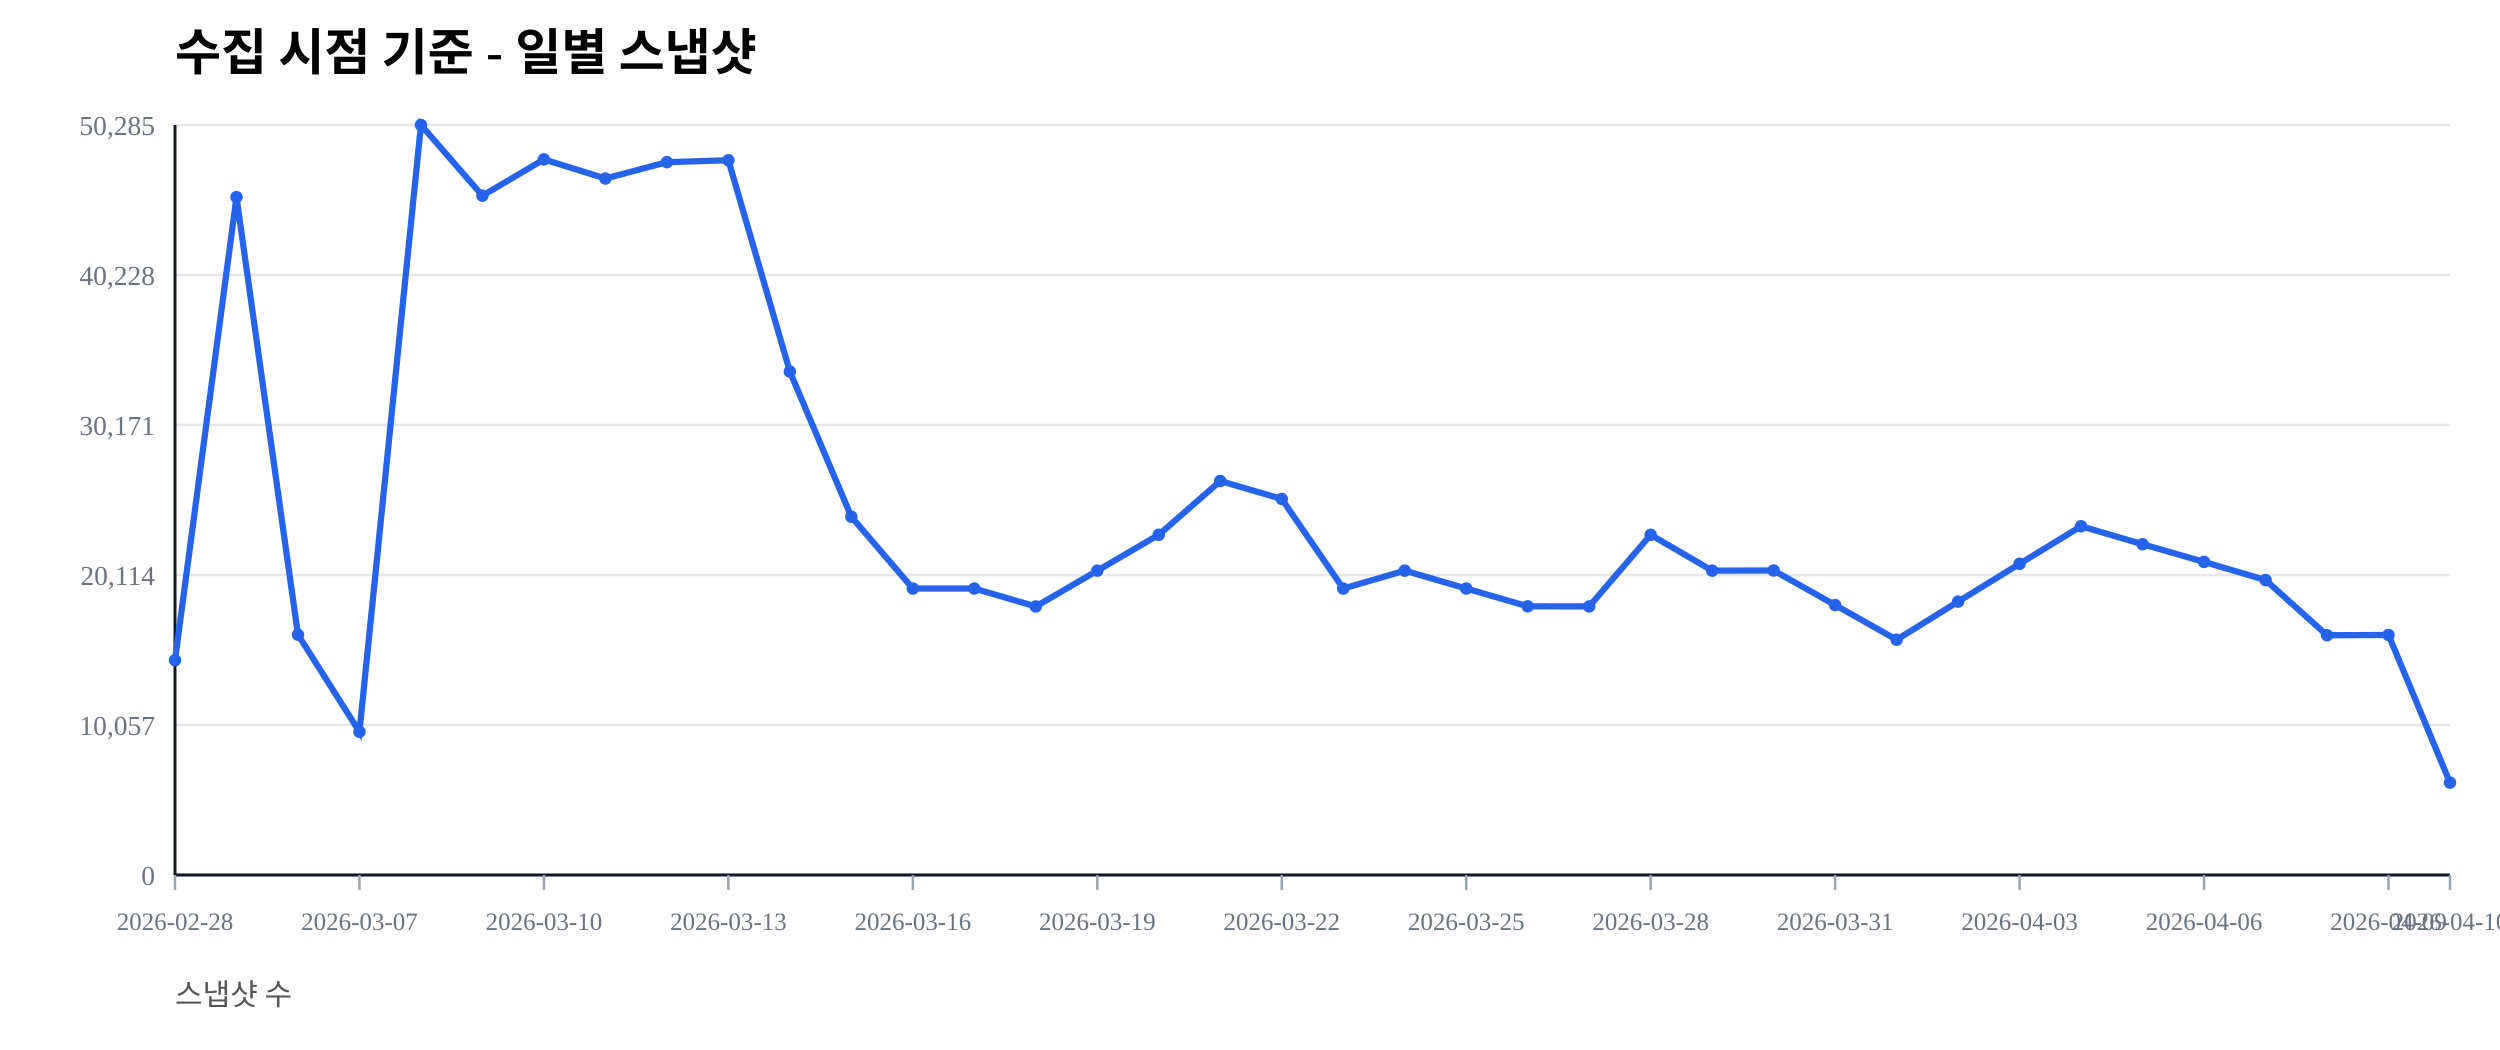
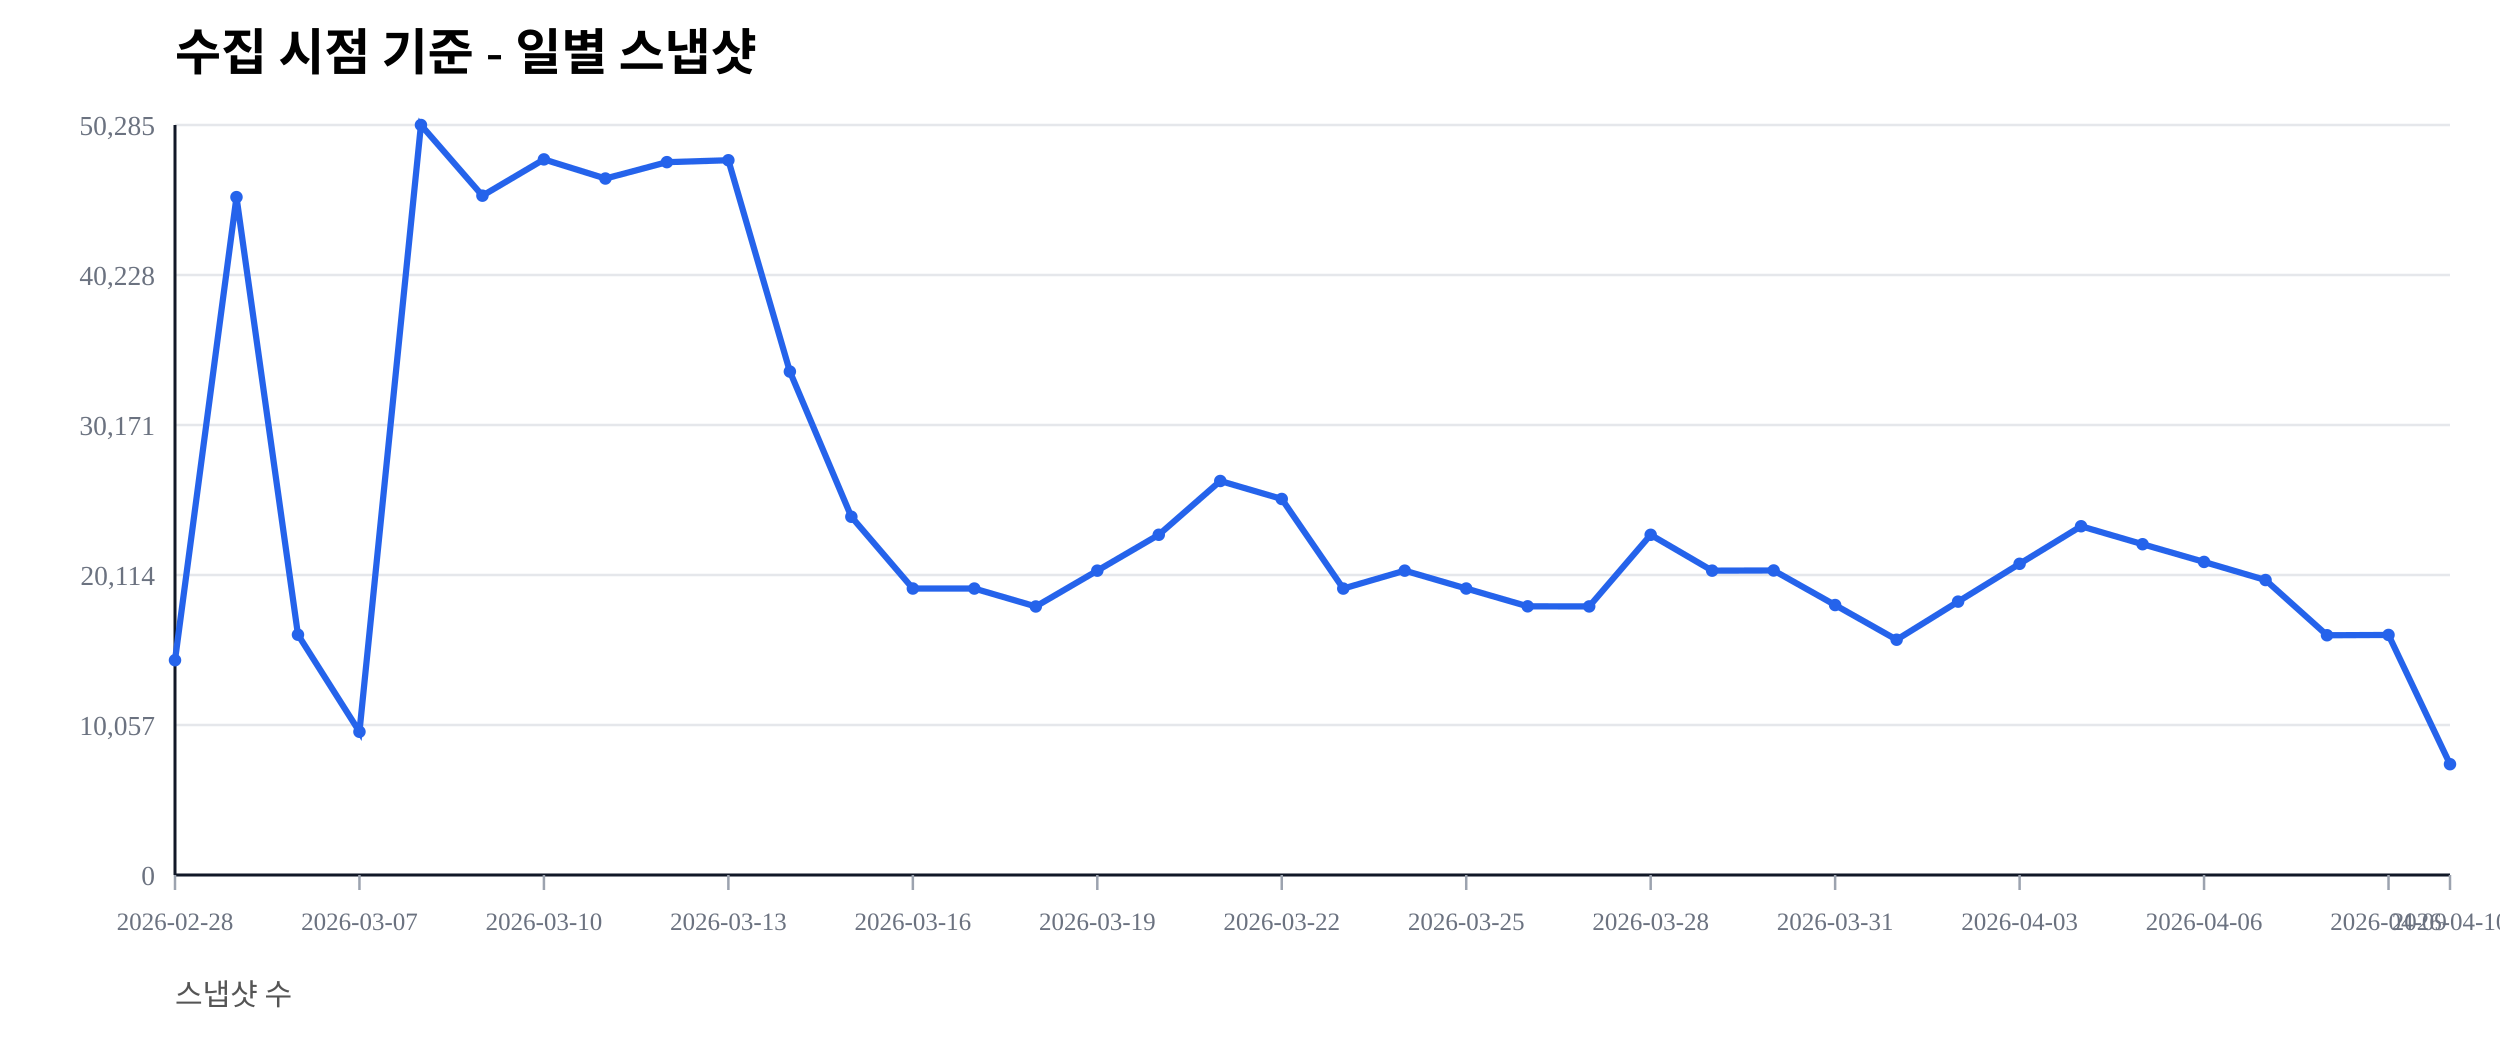
<svg xmlns="http://www.w3.org/2000/svg" width="1000" height="420" viewBox="0 0 1000 420">
  <rect width="100%" height="100%" fill="#ffffff" />
  <text x="70" y="28" font-size="20" font-weight="600">수집 시점 기준 - 일별 스냅샷</text>
  <text x="70" y="402" font-size="12" fill="#555">스냅샷 수</text>
  <line x1="70" y1="350.00" x2="980" y2="350.00" stroke="#e5e7eb" stroke-width="1" />
  <text x="62" y="354.00" font-size="11" fill="#6b7280" text-anchor="end">0</text>
  <line x1="70" y1="290.00" x2="980" y2="290.00" stroke="#e5e7eb" stroke-width="1" />
  <text x="62" y="294.00" font-size="11" fill="#6b7280" text-anchor="end">10,057</text>
  <line x1="70" y1="230.00" x2="980" y2="230.00" stroke="#e5e7eb" stroke-width="1" />
  <text x="62" y="234.00" font-size="11" fill="#6b7280" text-anchor="end">20,114</text>
  <line x1="70" y1="170.00" x2="980" y2="170.00" stroke="#e5e7eb" stroke-width="1" />
  <text x="62" y="174.00" font-size="11" fill="#6b7280" text-anchor="end">30,171</text>
  <line x1="70" y1="110.00" x2="980" y2="110.00" stroke="#e5e7eb" stroke-width="1" />
  <text x="62" y="114.00" font-size="11" fill="#6b7280" text-anchor="end">40,228</text>
  <line x1="70" y1="50.00" x2="980" y2="50.00" stroke="#e5e7eb" stroke-width="1" />
  <text x="62" y="54.00" font-size="11" fill="#6b7280" text-anchor="end">50,285</text>
  <line x1="70" y1="350" x2="980" y2="350" stroke="#111827" stroke-width="1.2" />
  <line x1="70" y1="50" x2="70" y2="350" stroke="#111827" stroke-width="1.2" />
  <line x1="70.00" y1="350" x2="70.00" y2="356" stroke="#9ca3af" stroke-width="1" />
  <text x="70.00" y="372" font-size="10" fill="#6b7280" text-anchor="middle">2026-02-28</text>
  <line x1="143.78" y1="350" x2="143.78" y2="356" stroke="#9ca3af" stroke-width="1" />
  <text x="143.78" y="372" font-size="10" fill="#6b7280" text-anchor="middle">2026-03-07</text>
  <line x1="217.57" y1="350" x2="217.57" y2="356" stroke="#9ca3af" stroke-width="1" />
  <text x="217.57" y="372" font-size="10" fill="#6b7280" text-anchor="middle">2026-03-10</text>
  <line x1="291.35" y1="350" x2="291.35" y2="356" stroke="#9ca3af" stroke-width="1" />
  <text x="291.35" y="372" font-size="10" fill="#6b7280" text-anchor="middle">2026-03-13</text>
  <line x1="365.14" y1="350" x2="365.14" y2="356" stroke="#9ca3af" stroke-width="1" />
  <text x="365.14" y="372" font-size="10" fill="#6b7280" text-anchor="middle">2026-03-16</text>
  <line x1="438.92" y1="350" x2="438.92" y2="356" stroke="#9ca3af" stroke-width="1" />
  <text x="438.92" y="372" font-size="10" fill="#6b7280" text-anchor="middle">2026-03-19</text>
  <line x1="512.70" y1="350" x2="512.70" y2="356" stroke="#9ca3af" stroke-width="1" />
  <text x="512.70" y="372" font-size="10" fill="#6b7280" text-anchor="middle">2026-03-22</text>
  <line x1="586.49" y1="350" x2="586.49" y2="356" stroke="#9ca3af" stroke-width="1" />
  <text x="586.49" y="372" font-size="10" fill="#6b7280" text-anchor="middle">2026-03-25</text>
  <line x1="660.27" y1="350" x2="660.27" y2="356" stroke="#9ca3af" stroke-width="1" />
  <text x="660.27" y="372" font-size="10" fill="#6b7280" text-anchor="middle">2026-03-28</text>
  <line x1="734.05" y1="350" x2="734.05" y2="356" stroke="#9ca3af" stroke-width="1" />
  <text x="734.05" y="372" font-size="10" fill="#6b7280" text-anchor="middle">2026-03-31</text>
  <line x1="807.84" y1="350" x2="807.84" y2="356" stroke="#9ca3af" stroke-width="1" />
  <text x="807.84" y="372" font-size="10" fill="#6b7280" text-anchor="middle">2026-04-03</text>
  <line x1="881.62" y1="350" x2="881.62" y2="356" stroke="#9ca3af" stroke-width="1" />
  <text x="881.62" y="372" font-size="10" fill="#6b7280" text-anchor="middle">2026-04-06</text>
  <line x1="955.41" y1="350" x2="955.41" y2="356" stroke="#9ca3af" stroke-width="1" />
  <text x="955.41" y="372" font-size="10" fill="#6b7280" text-anchor="middle">2026-04-09</text>
  <line x1="980.00" y1="350" x2="980.00" y2="356" stroke="#9ca3af" stroke-width="1" />
  <text x="980.00" y="372" font-size="10" fill="#6b7280" text-anchor="middle">2026-04-10</text>
-   <polyline fill="none" stroke="#2563eb" stroke-width="2.5" points="70.00,264.08 94.59,78.85 119.19,253.89 143.78,292.71 168.38,50.00 192.97,78.27 217.57,63.76 242.16,71.41 266.76,64.86 291.35,64.10 315.95,148.63 340.54,206.71 365.14,235.41 389.73,235.42 414.32,242.59 438.92,228.26 463.51,213.91 488.11,192.40 512.70,199.59 537.30,235.43 561.89,228.26 586.49,235.41 611.08,242.53 635.68,242.57 660.27,213.92 684.86,228.26 709.46,228.19 734.05,242.02 758.65,255.89 783.24,240.65 807.84,225.52 832.43,210.50 857.03,217.69 881.62,224.77 906.22,232.02 930.81,254.10 955.41,253.98 980.00,313.07" />
+   <polyline fill="none" stroke="#2563eb" stroke-width="2.5" points="70.00,264.08 94.59,78.85 119.19,253.89 143.78,292.71 168.38,50.00 192.97,78.27 217.57,63.76 242.16,71.41 266.76,64.86 291.35,64.10 315.95,148.63 340.54,206.71 365.14,235.41 389.73,235.42 414.32,242.59 438.92,228.26 463.51,213.91 488.11,192.40 512.70,199.59 537.30,235.43 561.89,228.26 586.49,235.41 611.08,242.53 635.68,242.57 660.27,213.92 684.86,228.26 709.46,228.19 734.05,242.02 758.65,255.89 783.24,240.65 807.84,225.52 832.43,210.50 857.03,217.69 881.62,224.77 906.22,232.02 930.81,254.10 955.41,253.98 980.00,305.68" />
  <circle cx="70.00" cy="264.08" r="2.5" fill="#2563eb" />
  <circle cx="94.59" cy="78.85" r="2.5" fill="#2563eb" />
  <circle cx="119.19" cy="253.89" r="2.5" fill="#2563eb" />
  <circle cx="143.78" cy="292.71" r="2.5" fill="#2563eb" />
  <circle cx="168.38" cy="50.00" r="2.5" fill="#2563eb" />
  <circle cx="192.97" cy="78.27" r="2.5" fill="#2563eb" />
  <circle cx="217.57" cy="63.76" r="2.5" fill="#2563eb" />
  <circle cx="242.16" cy="71.41" r="2.5" fill="#2563eb" />
  <circle cx="266.76" cy="64.86" r="2.5" fill="#2563eb" />
  <circle cx="291.35" cy="64.10" r="2.5" fill="#2563eb" />
  <circle cx="315.95" cy="148.63" r="2.5" fill="#2563eb" />
  <circle cx="340.54" cy="206.71" r="2.5" fill="#2563eb" />
  <circle cx="365.14" cy="235.41" r="2.5" fill="#2563eb" />
  <circle cx="389.73" cy="235.42" r="2.5" fill="#2563eb" />
  <circle cx="414.32" cy="242.59" r="2.5" fill="#2563eb" />
  <circle cx="438.92" cy="228.26" r="2.5" fill="#2563eb" />
  <circle cx="463.51" cy="213.91" r="2.5" fill="#2563eb" />
  <circle cx="488.11" cy="192.40" r="2.5" fill="#2563eb" />
  <circle cx="512.70" cy="199.59" r="2.5" fill="#2563eb" />
  <circle cx="537.30" cy="235.43" r="2.5" fill="#2563eb" />
  <circle cx="561.89" cy="228.26" r="2.5" fill="#2563eb" />
  <circle cx="586.49" cy="235.41" r="2.5" fill="#2563eb" />
  <circle cx="611.08" cy="242.53" r="2.5" fill="#2563eb" />
  <circle cx="635.68" cy="242.57" r="2.5" fill="#2563eb" />
  <circle cx="660.27" cy="213.92" r="2.5" fill="#2563eb" />
  <circle cx="684.86" cy="228.26" r="2.5" fill="#2563eb" />
  <circle cx="709.46" cy="228.19" r="2.5" fill="#2563eb" />
  <circle cx="734.05" cy="242.02" r="2.5" fill="#2563eb" />
  <circle cx="758.65" cy="255.89" r="2.5" fill="#2563eb" />
  <circle cx="783.24" cy="240.65" r="2.5" fill="#2563eb" />
  <circle cx="807.84" cy="225.52" r="2.5" fill="#2563eb" />
  <circle cx="832.43" cy="210.50" r="2.5" fill="#2563eb" />
  <circle cx="857.03" cy="217.69" r="2.5" fill="#2563eb" />
  <circle cx="881.62" cy="224.77" r="2.5" fill="#2563eb" />
  <circle cx="906.22" cy="232.02" r="2.5" fill="#2563eb" />
  <circle cx="930.81" cy="254.10" r="2.5" fill="#2563eb" />
  <circle cx="955.41" cy="253.98" r="2.5" fill="#2563eb" />
-   <circle cx="980.00" cy="313.07" r="2.5" fill="#2563eb" />
+   <circle cx="980.00" cy="305.68" r="2.5" fill="#2563eb" />
</svg>
